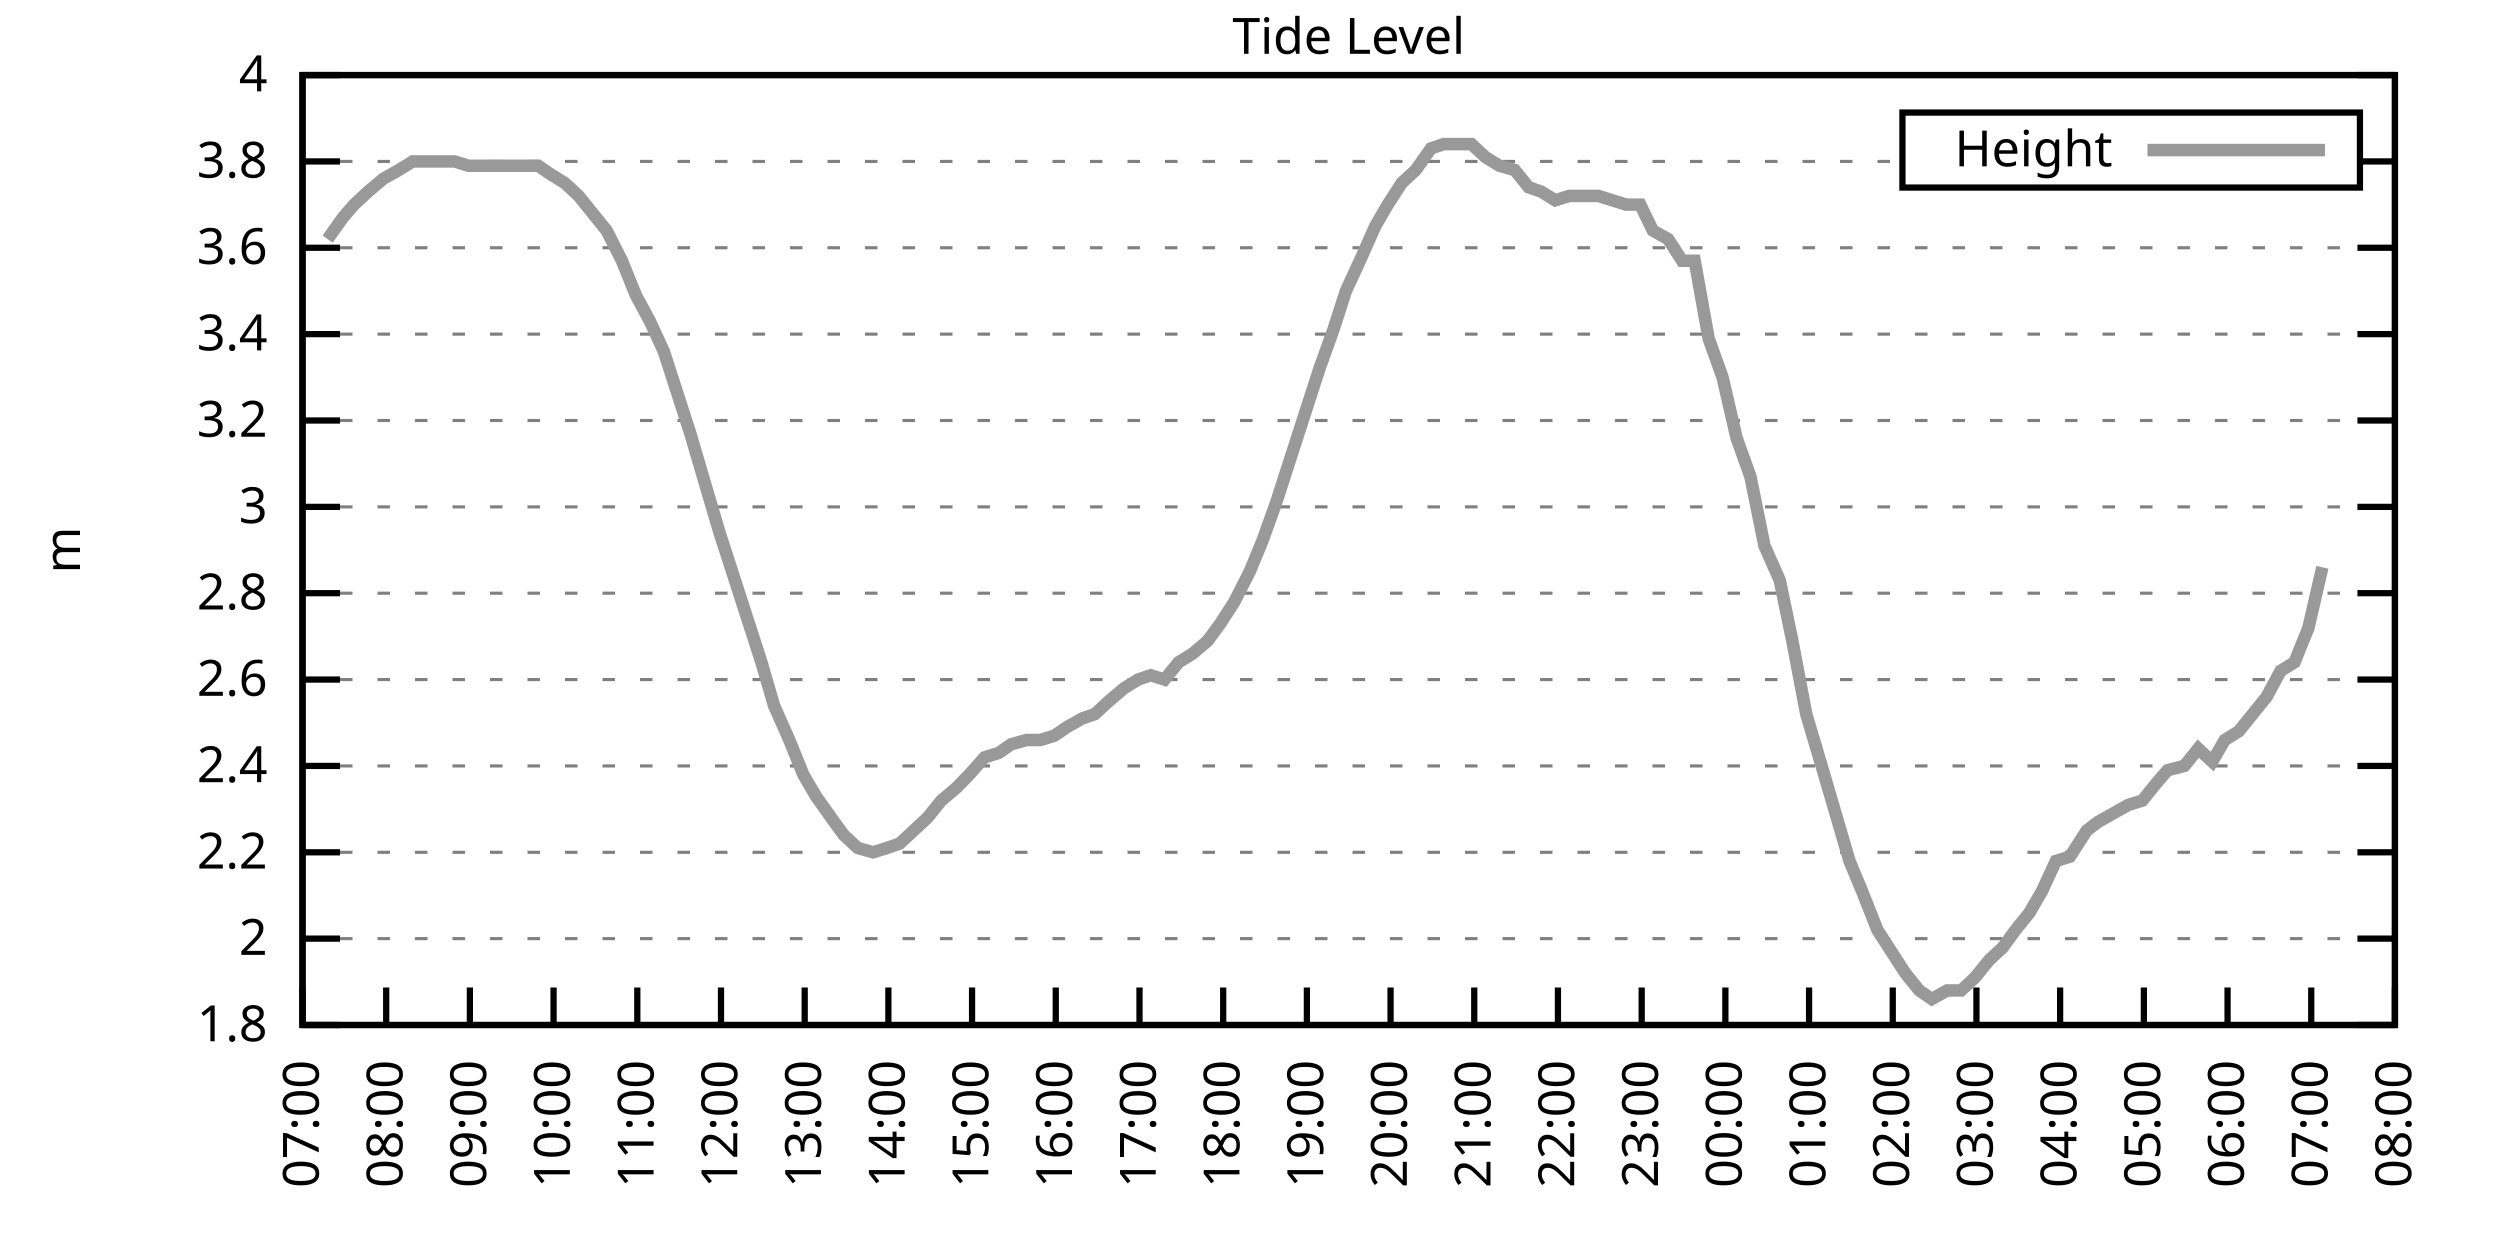
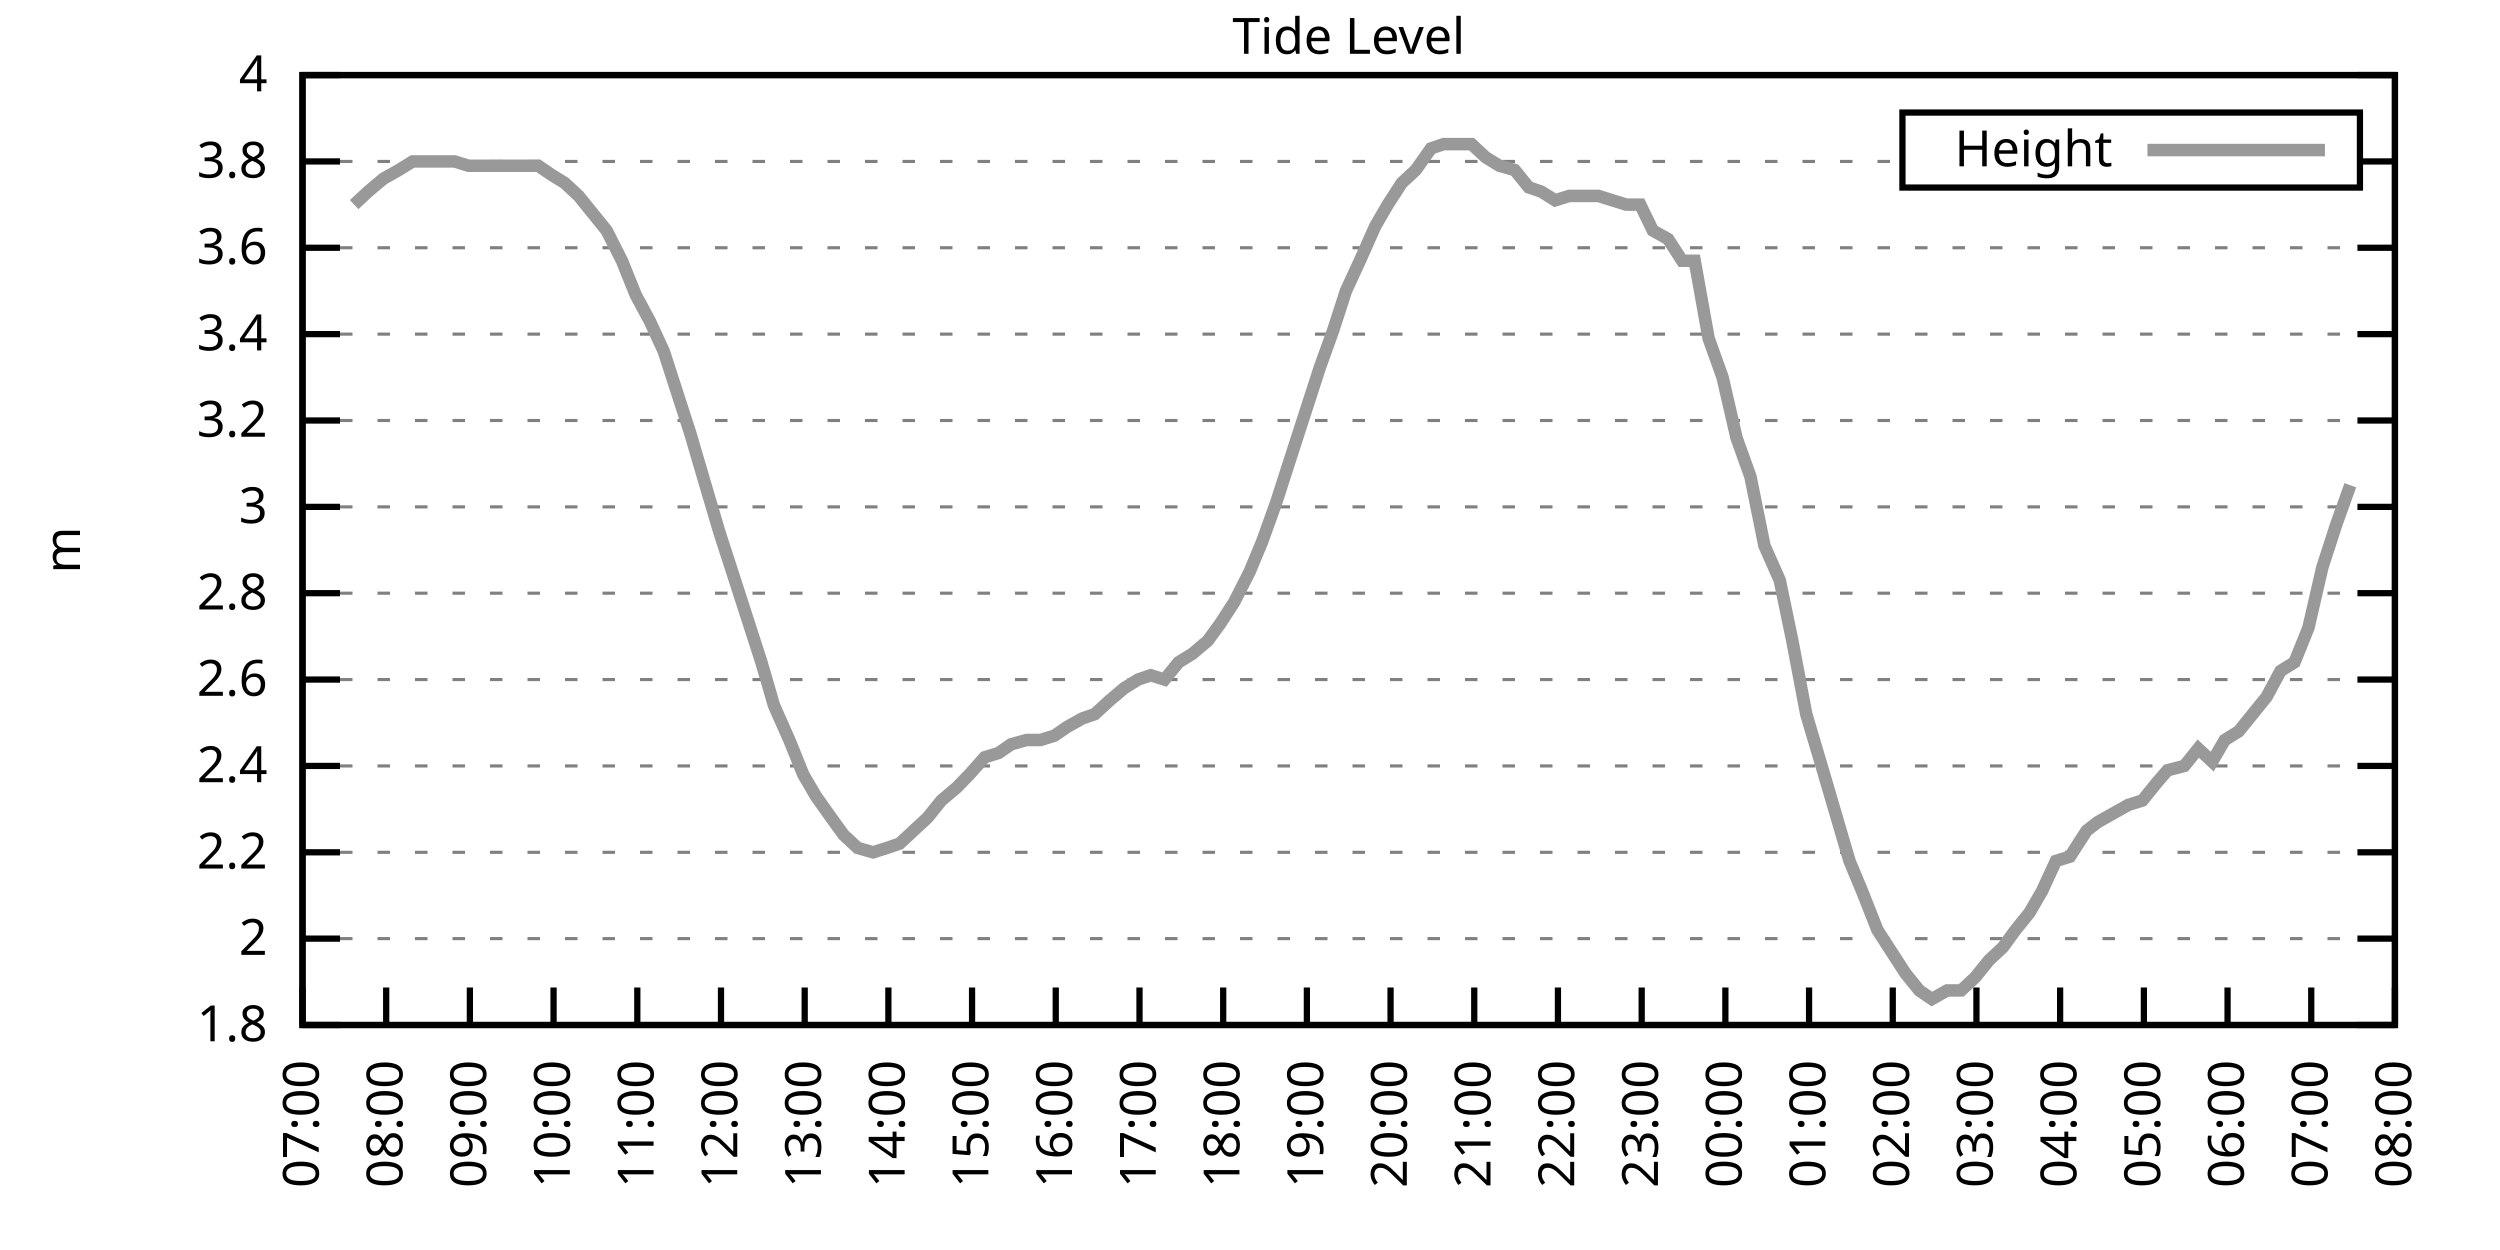
<svg xmlns="http://www.w3.org/2000/svg" xmlns:xlink="http://www.w3.org/1999/xlink" width="400" height="200" viewBox="0 0 400 200">
  <g id="gnuplot_canvas">
    <rect x="0" y="0" width="400" height="200" fill="none" />
    <defs>
      <circle id="gpDot" r="0.5" stroke-width="0.5" stroke="currentColor" />
      <path id="gpPt0" stroke-width="0.333" stroke="currentColor" d="M-1,0 h2 M0,-1 v2" />
      <path id="gpPt1" stroke-width="0.333" stroke="currentColor" d="M-1,-1 L1,1 M1,-1 L-1,1" />
      <path id="gpPt2" stroke-width="0.333" stroke="currentColor" d="M-1,0 L1,0 M0,-1 L0,1 M-1,-1 L1,1 M-1,1 L1,-1" />
      <rect id="gpPt3" stroke-width="0.333" stroke="currentColor" x="-1" y="-1" width="2" height="2" />
      <rect id="gpPt4" stroke-width="0.333" stroke="currentColor" fill="currentColor" x="-1" y="-1" width="2" height="2" />
      <circle id="gpPt5" stroke-width="0.333" stroke="currentColor" cx="0" cy="0" r="1" />
      <use xlink:href="#gpPt5" id="gpPt6" fill="currentColor" stroke="none" />
      <path id="gpPt7" stroke-width="0.333" stroke="currentColor" d="M0,-1.33 L-1.33,0.67 L1.33,0.67 z" />
      <use xlink:href="#gpPt7" id="gpPt8" fill="currentColor" stroke="none" />
      <use xlink:href="#gpPt7" id="gpPt9" stroke="currentColor" transform="rotate(180)" />
      <use xlink:href="#gpPt9" id="gpPt10" fill="currentColor" stroke="none" />
      <use xlink:href="#gpPt3" id="gpPt11" stroke="currentColor" transform="rotate(45)" />
      <use xlink:href="#gpPt11" id="gpPt12" fill="currentColor" stroke="none" />
      <path id="gpPt13" stroke-width="0.333" stroke="currentColor" d="M0,1.330 L1.265,0.411 L0.782,-1.067 L-0.782,-1.076 L-1.265,0.411 z" />
      <use xlink:href="#gpPt13" id="gpPt14" fill="currentColor" stroke="none" />
      <filter id="textbox" filterUnits="objectBoundingBox" x="0" y="0" height="1" width="1">
        <feFlood flood-color="white" flood-opacity="1" result="bgnd" />
        <feComposite in="SourceGraphic" in2="bgnd" operator="atop" />
      </filter>
      <filter id="greybox" filterUnits="objectBoundingBox" x="0" y="0" height="1" width="1">
        <feFlood flood-color="lightgrey" flood-opacity="1" result="grey" />
        <feComposite in="SourceGraphic" in2="grey" operator="atop" />
      </filter>
    </defs>
    <g fill="none" color="white" stroke="currentColor" stroke-width="1.00" stroke-linecap="butt" stroke-linejoin="miter">
</g>
    <g fill="none" color="black" stroke="currentColor" stroke-width="1.00" stroke-linecap="butt" stroke-linejoin="miter">
      <g stroke="none" shape-rendering="crispEdges">
        <polygon fill="rgb(255, 255, 255)" points="48.40,164.00 383.18,164.00 383.18,12.02 48.40,12.02 " />
      </g>
    </g>
    <g fill="none" color="black" stroke="currentColor" stroke-width="1.00" stroke-linecap="butt" stroke-linejoin="miter">
</g>
    <g fill="none" color="black" stroke="black" stroke-width="0.50" stroke-linecap="butt" stroke-linejoin="miter">
</g>
    <g fill="none" color="gray" stroke="currentColor" stroke-width="0.50" stroke-linecap="butt" stroke-linejoin="miter">
      <path stroke="gray" stroke-dasharray="2,4" class="gridline" d="M48.40,164.00 L383.19,164.00  " />
    </g>
    <g fill="none" color="gray" stroke="gray" stroke-width="1.00" stroke-linecap="butt" stroke-linejoin="miter">
</g>
    <g fill="none" color="black" stroke="currentColor" stroke-width="1.00" stroke-linecap="butt" stroke-linejoin="miter">
      <path stroke="black" d="M48.40,164.00 L54.40,164.00 M383.19,164.00 L377.19,164.00  " />
      <g transform="translate(42.80,166.60)" stroke="none" fill="black" font-family="Sans" font-size="8.00" text-anchor="end">
        <text>
          <tspan font-family="Sans"> 1.8</tspan>
        </text>
      </g>
    </g>
    <g fill="none" color="black" stroke="currentColor" stroke-width="1.00" stroke-linecap="butt" stroke-linejoin="miter">
</g>
    <g fill="none" color="black" stroke="black" stroke-width="0.50" stroke-linecap="butt" stroke-linejoin="miter">
</g>
    <g fill="none" color="gray" stroke="currentColor" stroke-width="0.50" stroke-linecap="butt" stroke-linejoin="miter">
      <path stroke="gray" stroke-dasharray="2,4" class="gridline" d="M48.40,150.18 L383.19,150.18  " />
    </g>
    <g fill="none" color="gray" stroke="gray" stroke-width="1.00" stroke-linecap="butt" stroke-linejoin="miter">
</g>
    <g fill="none" color="black" stroke="currentColor" stroke-width="1.00" stroke-linecap="butt" stroke-linejoin="miter">
      <path stroke="black" d="M48.40,150.18 L54.40,150.18 M383.19,150.18 L377.19,150.18  " />
      <g transform="translate(42.80,152.78)" stroke="none" fill="black" font-family="Sans" font-size="8.00" text-anchor="end">
        <text>
          <tspan font-family="Sans"> 2</tspan>
        </text>
      </g>
    </g>
    <g fill="none" color="black" stroke="currentColor" stroke-width="1.00" stroke-linecap="butt" stroke-linejoin="miter">
</g>
    <g fill="none" color="black" stroke="black" stroke-width="0.50" stroke-linecap="butt" stroke-linejoin="miter">
</g>
    <g fill="none" color="gray" stroke="currentColor" stroke-width="0.50" stroke-linecap="butt" stroke-linejoin="miter">
      <path stroke="gray" stroke-dasharray="2,4" class="gridline" d="M48.40,136.37 L383.19,136.37  " />
    </g>
    <g fill="none" color="gray" stroke="gray" stroke-width="1.00" stroke-linecap="butt" stroke-linejoin="miter">
</g>
    <g fill="none" color="black" stroke="currentColor" stroke-width="1.00" stroke-linecap="butt" stroke-linejoin="miter">
      <path stroke="black" d="M48.40,136.37 L54.40,136.37 M383.19,136.37 L377.19,136.37  " />
      <g transform="translate(42.80,138.97)" stroke="none" fill="black" font-family="Sans" font-size="8.00" text-anchor="end">
        <text>
          <tspan font-family="Sans"> 2.2</tspan>
        </text>
      </g>
    </g>
    <g fill="none" color="black" stroke="currentColor" stroke-width="1.00" stroke-linecap="butt" stroke-linejoin="miter">
</g>
    <g fill="none" color="black" stroke="black" stroke-width="0.50" stroke-linecap="butt" stroke-linejoin="miter">
</g>
    <g fill="none" color="gray" stroke="currentColor" stroke-width="0.50" stroke-linecap="butt" stroke-linejoin="miter">
      <path stroke="gray" stroke-dasharray="2,4" class="gridline" d="M48.40,122.55 L383.19,122.55  " />
    </g>
    <g fill="none" color="gray" stroke="gray" stroke-width="1.00" stroke-linecap="butt" stroke-linejoin="miter">
</g>
    <g fill="none" color="black" stroke="currentColor" stroke-width="1.00" stroke-linecap="butt" stroke-linejoin="miter">
      <path stroke="black" d="M48.40,122.55 L54.40,122.55 M383.19,122.55 L377.19,122.55  " />
      <g transform="translate(42.80,125.15)" stroke="none" fill="black" font-family="Sans" font-size="8.00" text-anchor="end">
        <text>
          <tspan font-family="Sans"> 2.4</tspan>
        </text>
      </g>
    </g>
    <g fill="none" color="black" stroke="currentColor" stroke-width="1.00" stroke-linecap="butt" stroke-linejoin="miter">
</g>
    <g fill="none" color="black" stroke="black" stroke-width="0.50" stroke-linecap="butt" stroke-linejoin="miter">
</g>
    <g fill="none" color="gray" stroke="currentColor" stroke-width="0.50" stroke-linecap="butt" stroke-linejoin="miter">
      <path stroke="gray" stroke-dasharray="2,4" class="gridline" d="M48.40,108.73 L383.19,108.73  " />
    </g>
    <g fill="none" color="gray" stroke="gray" stroke-width="1.00" stroke-linecap="butt" stroke-linejoin="miter">
</g>
    <g fill="none" color="black" stroke="currentColor" stroke-width="1.00" stroke-linecap="butt" stroke-linejoin="miter">
      <path stroke="black" d="M48.40,108.73 L54.40,108.73 M383.19,108.73 L377.19,108.73  " />
      <g transform="translate(42.80,111.33)" stroke="none" fill="black" font-family="Sans" font-size="8.00" text-anchor="end">
        <text>
          <tspan font-family="Sans"> 2.6</tspan>
        </text>
      </g>
    </g>
    <g fill="none" color="black" stroke="currentColor" stroke-width="1.00" stroke-linecap="butt" stroke-linejoin="miter">
</g>
    <g fill="none" color="black" stroke="black" stroke-width="0.50" stroke-linecap="butt" stroke-linejoin="miter">
</g>
    <g fill="none" color="gray" stroke="currentColor" stroke-width="0.50" stroke-linecap="butt" stroke-linejoin="miter">
      <path stroke="gray" stroke-dasharray="2,4" class="gridline" d="M48.40,94.91 L383.19,94.91  " />
    </g>
    <g fill="none" color="gray" stroke="gray" stroke-width="1.00" stroke-linecap="butt" stroke-linejoin="miter">
</g>
    <g fill="none" color="black" stroke="currentColor" stroke-width="1.00" stroke-linecap="butt" stroke-linejoin="miter">
      <path stroke="black" d="M48.40,94.91 L54.40,94.91 M383.19,94.91 L377.19,94.91  " />
      <g transform="translate(42.80,97.51)" stroke="none" fill="black" font-family="Sans" font-size="8.00" text-anchor="end">
        <text>
          <tspan font-family="Sans"> 2.8</tspan>
        </text>
      </g>
    </g>
    <g fill="none" color="black" stroke="currentColor" stroke-width="1.00" stroke-linecap="butt" stroke-linejoin="miter">
</g>
    <g fill="none" color="black" stroke="black" stroke-width="0.50" stroke-linecap="butt" stroke-linejoin="miter">
</g>
    <g fill="none" color="gray" stroke="currentColor" stroke-width="0.50" stroke-linecap="butt" stroke-linejoin="miter">
      <path stroke="gray" stroke-dasharray="2,4" class="gridline" d="M48.40,81.10 L383.19,81.10  " />
    </g>
    <g fill="none" color="gray" stroke="gray" stroke-width="1.00" stroke-linecap="butt" stroke-linejoin="miter">
</g>
    <g fill="none" color="black" stroke="currentColor" stroke-width="1.00" stroke-linecap="butt" stroke-linejoin="miter">
      <path stroke="black" d="M48.40,81.10 L54.40,81.10 M383.19,81.10 L377.19,81.10  " />
      <g transform="translate(42.80,83.70)" stroke="none" fill="black" font-family="Sans" font-size="8.00" text-anchor="end">
        <text>
          <tspan font-family="Sans"> 3</tspan>
        </text>
      </g>
    </g>
    <g fill="none" color="black" stroke="currentColor" stroke-width="1.00" stroke-linecap="butt" stroke-linejoin="miter">
</g>
    <g fill="none" color="black" stroke="black" stroke-width="0.50" stroke-linecap="butt" stroke-linejoin="miter">
</g>
    <g fill="none" color="gray" stroke="currentColor" stroke-width="0.50" stroke-linecap="butt" stroke-linejoin="miter">
      <path stroke="gray" stroke-dasharray="2,4" class="gridline" d="M48.40,67.28 L383.19,67.28  " />
    </g>
    <g fill="none" color="gray" stroke="gray" stroke-width="1.00" stroke-linecap="butt" stroke-linejoin="miter">
</g>
    <g fill="none" color="black" stroke="currentColor" stroke-width="1.00" stroke-linecap="butt" stroke-linejoin="miter">
      <path stroke="black" d="M48.40,67.28 L54.40,67.28 M383.19,67.28 L377.19,67.28  " />
      <g transform="translate(42.80,69.88)" stroke="none" fill="black" font-family="Sans" font-size="8.00" text-anchor="end">
        <text>
          <tspan font-family="Sans"> 3.2</tspan>
        </text>
      </g>
    </g>
    <g fill="none" color="black" stroke="currentColor" stroke-width="1.00" stroke-linecap="butt" stroke-linejoin="miter">
</g>
    <g fill="none" color="black" stroke="black" stroke-width="0.50" stroke-linecap="butt" stroke-linejoin="miter">
</g>
    <g fill="none" color="gray" stroke="currentColor" stroke-width="0.50" stroke-linecap="butt" stroke-linejoin="miter">
      <path stroke="gray" stroke-dasharray="2,4" class="gridline" d="M48.40,53.46 L383.19,53.46  " />
    </g>
    <g fill="none" color="gray" stroke="gray" stroke-width="1.00" stroke-linecap="butt" stroke-linejoin="miter">
</g>
    <g fill="none" color="black" stroke="currentColor" stroke-width="1.00" stroke-linecap="butt" stroke-linejoin="miter">
      <path stroke="black" d="M48.40,53.46 L54.40,53.46 M383.19,53.46 L377.19,53.46  " />
      <g transform="translate(42.80,56.06)" stroke="none" fill="black" font-family="Sans" font-size="8.00" text-anchor="end">
        <text>
          <tspan font-family="Sans"> 3.4</tspan>
        </text>
      </g>
    </g>
    <g fill="none" color="black" stroke="currentColor" stroke-width="1.00" stroke-linecap="butt" stroke-linejoin="miter">
</g>
    <g fill="none" color="black" stroke="black" stroke-width="0.50" stroke-linecap="butt" stroke-linejoin="miter">
</g>
    <g fill="none" color="gray" stroke="currentColor" stroke-width="0.50" stroke-linecap="butt" stroke-linejoin="miter">
      <path stroke="gray" stroke-dasharray="2,4" class="gridline" d="M48.40,39.64 L383.19,39.64  " />
    </g>
    <g fill="none" color="gray" stroke="gray" stroke-width="1.00" stroke-linecap="butt" stroke-linejoin="miter">
</g>
    <g fill="none" color="black" stroke="currentColor" stroke-width="1.00" stroke-linecap="butt" stroke-linejoin="miter">
      <path stroke="black" d="M48.40,39.64 L54.40,39.64 M383.19,39.64 L377.19,39.64  " />
      <g transform="translate(42.80,42.24)" stroke="none" fill="black" font-family="Sans" font-size="8.00" text-anchor="end">
        <text>
          <tspan font-family="Sans"> 3.6</tspan>
        </text>
      </g>
    </g>
    <g fill="none" color="black" stroke="currentColor" stroke-width="1.00" stroke-linecap="butt" stroke-linejoin="miter">
</g>
    <g fill="none" color="black" stroke="black" stroke-width="0.50" stroke-linecap="butt" stroke-linejoin="miter">
</g>
    <g fill="none" color="gray" stroke="currentColor" stroke-width="0.50" stroke-linecap="butt" stroke-linejoin="miter">
      <path stroke="gray" stroke-dasharray="2,4" class="gridline" d="M48.40,25.83 L304.39,25.83 M377.59,25.83 L383.19,25.83  " />
    </g>
    <g fill="none" color="gray" stroke="gray" stroke-width="1.00" stroke-linecap="butt" stroke-linejoin="miter">
</g>
    <g fill="none" color="black" stroke="currentColor" stroke-width="1.00" stroke-linecap="butt" stroke-linejoin="miter">
      <path stroke="black" d="M48.40,25.83 L54.40,25.83 M383.19,25.83 L377.19,25.83  " />
      <g transform="translate(42.80,28.43)" stroke="none" fill="black" font-family="Sans" font-size="8.00" text-anchor="end">
        <text>
          <tspan font-family="Sans"> 3.8</tspan>
        </text>
      </g>
    </g>
    <g fill="none" color="black" stroke="currentColor" stroke-width="1.00" stroke-linecap="butt" stroke-linejoin="miter">
</g>
    <g fill="none" color="black" stroke="black" stroke-width="0.50" stroke-linecap="butt" stroke-linejoin="miter">
</g>
    <g fill="none" color="gray" stroke="currentColor" stroke-width="0.50" stroke-linecap="butt" stroke-linejoin="miter">
      <path stroke="gray" stroke-dasharray="2,4" class="gridline" d="M48.40,12.01 L383.19,12.01  " />
    </g>
    <g fill="none" color="gray" stroke="gray" stroke-width="1.00" stroke-linecap="butt" stroke-linejoin="miter">
</g>
    <g fill="none" color="black" stroke="currentColor" stroke-width="1.00" stroke-linecap="butt" stroke-linejoin="miter">
      <path stroke="black" d="M48.40,12.01 L54.40,12.01 M383.19,12.01 L377.19,12.01  " />
      <g transform="translate(42.80,14.61)" stroke="none" fill="black" font-family="Sans" font-size="8.00" text-anchor="end">
        <text>
          <tspan font-family="Sans"> 4</tspan>
        </text>
      </g>
    </g>
    <g fill="none" color="black" stroke="currentColor" stroke-width="1.00" stroke-linecap="butt" stroke-linejoin="miter">
      <path stroke="black" d="M48.40,164.00 L48.40,158.00  " />
      <g transform="translate(51.00,169.60) rotate(270.00)" stroke="none" fill="black" font-family="Sans" font-size="8.00" text-anchor="end">
        <text>
          <tspan font-family="Sans">07:00</tspan>
        </text>
      </g>
    </g>
    <g fill="none" color="black" stroke="currentColor" stroke-width="1.00" stroke-linecap="butt" stroke-linejoin="miter">
      <path stroke="black" d="M61.79,164.00 L61.79,158.00  " />
      <g transform="translate(64.39,169.60) rotate(270.00)" stroke="none" fill="black" font-family="Sans" font-size="8.00" text-anchor="end">
        <text>
          <tspan font-family="Sans">08:00</tspan>
        </text>
      </g>
    </g>
    <g fill="none" color="black" stroke="currentColor" stroke-width="1.00" stroke-linecap="butt" stroke-linejoin="miter">
      <path stroke="black" d="M75.18,164.00 L75.18,158.00  " />
      <g transform="translate(77.78,169.60) rotate(270.00)" stroke="none" fill="black" font-family="Sans" font-size="8.00" text-anchor="end">
        <text>
          <tspan font-family="Sans">09:00</tspan>
        </text>
      </g>
    </g>
    <g fill="none" color="black" stroke="currentColor" stroke-width="1.00" stroke-linecap="butt" stroke-linejoin="miter">
      <path stroke="black" d="M88.57,164.00 L88.57,158.00  " />
      <g transform="translate(91.17,169.60) rotate(270.00)" stroke="none" fill="black" font-family="Sans" font-size="8.00" text-anchor="end">
        <text>
          <tspan font-family="Sans">10:00</tspan>
        </text>
      </g>
    </g>
    <g fill="none" color="black" stroke="currentColor" stroke-width="1.00" stroke-linecap="butt" stroke-linejoin="miter">
      <path stroke="black" d="M101.97,164.00 L101.97,158.00  " />
      <g transform="translate(104.57,169.60) rotate(270.00)" stroke="none" fill="black" font-family="Sans" font-size="8.00" text-anchor="end">
        <text>
          <tspan font-family="Sans">11:00</tspan>
        </text>
      </g>
    </g>
    <g fill="none" color="black" stroke="currentColor" stroke-width="1.00" stroke-linecap="butt" stroke-linejoin="miter">
      <path stroke="black" d="M115.36,164.00 L115.36,158.00  " />
      <g transform="translate(117.96,169.60) rotate(270.00)" stroke="none" fill="black" font-family="Sans" font-size="8.00" text-anchor="end">
        <text>
          <tspan font-family="Sans">12:00</tspan>
        </text>
      </g>
    </g>
    <g fill="none" color="black" stroke="currentColor" stroke-width="1.00" stroke-linecap="butt" stroke-linejoin="miter">
      <path stroke="black" d="M128.75,164.00 L128.75,158.00  " />
      <g transform="translate(131.35,169.60) rotate(270.00)" stroke="none" fill="black" font-family="Sans" font-size="8.00" text-anchor="end">
        <text>
          <tspan font-family="Sans">13:00</tspan>
        </text>
      </g>
    </g>
    <g fill="none" color="black" stroke="currentColor" stroke-width="1.00" stroke-linecap="butt" stroke-linejoin="miter">
      <path stroke="black" d="M142.14,164.00 L142.14,158.00  " />
      <g transform="translate(144.74,169.60) rotate(270.00)" stroke="none" fill="black" font-family="Sans" font-size="8.00" text-anchor="end">
        <text>
          <tspan font-family="Sans">14:00</tspan>
        </text>
      </g>
    </g>
    <g fill="none" color="black" stroke="currentColor" stroke-width="1.00" stroke-linecap="butt" stroke-linejoin="miter">
      <path stroke="black" d="M155.53,164.00 L155.53,158.00  " />
      <g transform="translate(158.13,169.60) rotate(270.00)" stroke="none" fill="black" font-family="Sans" font-size="8.00" text-anchor="end">
        <text>
          <tspan font-family="Sans">15:00</tspan>
        </text>
      </g>
    </g>
    <g fill="none" color="black" stroke="currentColor" stroke-width="1.00" stroke-linecap="butt" stroke-linejoin="miter">
      <path stroke="black" d="M168.92,164.00 L168.92,158.00  " />
      <g transform="translate(171.52,169.60) rotate(270.00)" stroke="none" fill="black" font-family="Sans" font-size="8.00" text-anchor="end">
        <text>
          <tspan font-family="Sans">16:00</tspan>
        </text>
      </g>
    </g>
    <g fill="none" color="black" stroke="currentColor" stroke-width="1.00" stroke-linecap="butt" stroke-linejoin="miter">
      <path stroke="black" d="M182.32,164.00 L182.32,158.00  " />
      <g transform="translate(184.92,169.60) rotate(270.00)" stroke="none" fill="black" font-family="Sans" font-size="8.00" text-anchor="end">
        <text>
          <tspan font-family="Sans">17:00</tspan>
        </text>
      </g>
    </g>
    <g fill="none" color="black" stroke="currentColor" stroke-width="1.00" stroke-linecap="butt" stroke-linejoin="miter">
      <path stroke="black" d="M195.71,164.00 L195.71,158.00  " />
      <g transform="translate(198.31,169.60) rotate(270.00)" stroke="none" fill="black" font-family="Sans" font-size="8.00" text-anchor="end">
        <text>
          <tspan font-family="Sans">18:00</tspan>
        </text>
      </g>
    </g>
    <g fill="none" color="black" stroke="currentColor" stroke-width="1.00" stroke-linecap="butt" stroke-linejoin="miter">
      <path stroke="black" d="M209.10,164.00 L209.10,158.00  " />
      <g transform="translate(211.70,169.60) rotate(270.00)" stroke="none" fill="black" font-family="Sans" font-size="8.00" text-anchor="end">
        <text>
          <tspan font-family="Sans">19:00</tspan>
        </text>
      </g>
    </g>
    <g fill="none" color="black" stroke="currentColor" stroke-width="1.00" stroke-linecap="butt" stroke-linejoin="miter">
      <path stroke="black" d="M222.49,164.00 L222.49,158.00  " />
      <g transform="translate(225.09,169.60) rotate(270.00)" stroke="none" fill="black" font-family="Sans" font-size="8.00" text-anchor="end">
        <text>
          <tspan font-family="Sans">20:00</tspan>
        </text>
      </g>
    </g>
    <g fill="none" color="black" stroke="currentColor" stroke-width="1.00" stroke-linecap="butt" stroke-linejoin="miter">
      <path stroke="black" d="M235.88,164.00 L235.88,158.00  " />
      <g transform="translate(238.48,169.60) rotate(270.00)" stroke="none" fill="black" font-family="Sans" font-size="8.00" text-anchor="end">
        <text>
          <tspan font-family="Sans">21:00</tspan>
        </text>
      </g>
    </g>
    <g fill="none" color="black" stroke="currentColor" stroke-width="1.00" stroke-linecap="butt" stroke-linejoin="miter">
      <path stroke="black" d="M249.27,164.00 L249.27,158.00  " />
      <g transform="translate(251.87,169.60) rotate(270.00)" stroke="none" fill="black" font-family="Sans" font-size="8.00" text-anchor="end">
        <text>
          <tspan font-family="Sans">22:00</tspan>
        </text>
      </g>
    </g>
    <g fill="none" color="black" stroke="currentColor" stroke-width="1.00" stroke-linecap="butt" stroke-linejoin="miter">
      <path stroke="black" d="M262.67,164.00 L262.67,158.00  " />
      <g transform="translate(265.27,169.60) rotate(270.00)" stroke="none" fill="black" font-family="Sans" font-size="8.00" text-anchor="end">
        <text>
          <tspan font-family="Sans">23:00</tspan>
        </text>
      </g>
    </g>
    <g fill="none" color="black" stroke="currentColor" stroke-width="1.00" stroke-linecap="butt" stroke-linejoin="miter">
      <path stroke="black" d="M276.06,164.00 L276.06,158.00  " />
      <g transform="translate(278.66,169.60) rotate(270.00)" stroke="none" fill="black" font-family="Sans" font-size="8.00" text-anchor="end">
        <text>
          <tspan font-family="Sans">00:00</tspan>
        </text>
      </g>
    </g>
    <g fill="none" color="black" stroke="currentColor" stroke-width="1.00" stroke-linecap="butt" stroke-linejoin="miter">
      <path stroke="black" d="M289.45,164.00 L289.45,158.00  " />
      <g transform="translate(292.05,169.60) rotate(270.00)" stroke="none" fill="black" font-family="Sans" font-size="8.00" text-anchor="end">
        <text>
          <tspan font-family="Sans">01:00</tspan>
        </text>
      </g>
    </g>
    <g fill="none" color="black" stroke="currentColor" stroke-width="1.00" stroke-linecap="butt" stroke-linejoin="miter">
      <path stroke="black" d="M302.84,164.00 L302.84,158.00  " />
      <g transform="translate(305.44,169.60) rotate(270.00)" stroke="none" fill="black" font-family="Sans" font-size="8.00" text-anchor="end">
        <text>
          <tspan font-family="Sans">02:00</tspan>
        </text>
      </g>
    </g>
    <g fill="none" color="black" stroke="currentColor" stroke-width="1.00" stroke-linecap="butt" stroke-linejoin="miter">
      <path stroke="black" d="M316.23,164.00 L316.23,158.00  " />
      <g transform="translate(318.83,169.60) rotate(270.00)" stroke="none" fill="black" font-family="Sans" font-size="8.00" text-anchor="end">
        <text>
          <tspan font-family="Sans">03:00</tspan>
        </text>
      </g>
    </g>
    <g fill="none" color="black" stroke="currentColor" stroke-width="1.00" stroke-linecap="butt" stroke-linejoin="miter">
      <path stroke="black" d="M329.62,164.00 L329.62,158.00  " />
      <g transform="translate(332.22,169.60) rotate(270.00)" stroke="none" fill="black" font-family="Sans" font-size="8.00" text-anchor="end">
        <text>
          <tspan font-family="Sans">04:00</tspan>
        </text>
      </g>
    </g>
    <g fill="none" color="black" stroke="currentColor" stroke-width="1.00" stroke-linecap="butt" stroke-linejoin="miter">
      <path stroke="black" d="M343.02,164.00 L343.02,158.00  " />
      <g transform="translate(345.62,169.60) rotate(270.00)" stroke="none" fill="black" font-family="Sans" font-size="8.00" text-anchor="end">
        <text>
          <tspan font-family="Sans">05:00</tspan>
        </text>
      </g>
    </g>
    <g fill="none" color="black" stroke="currentColor" stroke-width="1.00" stroke-linecap="butt" stroke-linejoin="miter">
      <path stroke="black" d="M356.41,164.00 L356.41,158.00  " />
      <g transform="translate(359.01,169.60) rotate(270.00)" stroke="none" fill="black" font-family="Sans" font-size="8.00" text-anchor="end">
        <text>
          <tspan font-family="Sans">06:00</tspan>
        </text>
      </g>
    </g>
    <g fill="none" color="black" stroke="currentColor" stroke-width="1.00" stroke-linecap="butt" stroke-linejoin="miter">
      <path stroke="black" d="M369.80,164.00 L369.80,158.00  " />
      <g transform="translate(372.40,169.60) rotate(270.00)" stroke="none" fill="black" font-family="Sans" font-size="8.00" text-anchor="end">
        <text>
          <tspan font-family="Sans">07:00</tspan>
        </text>
      </g>
    </g>
    <g fill="none" color="black" stroke="currentColor" stroke-width="1.00" stroke-linecap="butt" stroke-linejoin="miter">
      <path stroke="black" d="M383.19,164.00 L383.19,158.00  " />
      <g transform="translate(385.79,169.60) rotate(270.00)" stroke="none" fill="black" font-family="Sans" font-size="8.00" text-anchor="end">
        <text>
          <tspan font-family="Sans">08:00</tspan>
        </text>
      </g>
    </g>
    <g fill="none" color="black" stroke="currentColor" stroke-width="1.00" stroke-linecap="butt" stroke-linejoin="miter">
</g>
    <g fill="none" color="black" stroke="currentColor" stroke-width="1.00" stroke-linecap="butt" stroke-linejoin="miter">
      <path stroke="black" d="M48.40,12.01 L48.40,164.00 L383.19,164.00 L383.19,12.01 L48.40,12.01 Z  " />
    </g>
    <g fill="none" color="black" stroke="currentColor" stroke-width="1.00" stroke-linecap="butt" stroke-linejoin="miter">
</g>
    <g fill="none" color="black" stroke="currentColor" stroke-width="1.00" stroke-linecap="butt" stroke-linejoin="miter">
      <path stroke="black" d="M304.39,30.01 L304.39,18.01 L377.59,18.01 L377.59,30.01 L304.39,30.01 Z  " />
    </g>
    <g id="Tide_level_plot_1">
      <g fill="none" color="white" stroke="black" stroke-width="2.00" stroke-linecap="butt" stroke-linejoin="miter">
</g>
      <g fill="none" color="black" stroke="currentColor" stroke-width="2.00" stroke-linecap="butt" stroke-linejoin="miter">
        <g transform="translate(337.99,26.61)" stroke="none" fill="black" font-family="Sans" font-size="8.00" text-anchor="end">
          <text>
            <tspan font-family="Sans">Height</tspan>
          </text>
        </g>
      </g>
      <g fill="none" color="black" stroke="currentColor" stroke-width="2.00" stroke-linecap="butt" stroke-linejoin="miter">
-         <path stroke="rgb(153, 153, 153)" d="M343.59,24.01 L371.99,24.01 M52.42,38.26 L54.87,34.81 L56.66,32.74 L58.89,30.66 L61.35,28.59 L63.80,27.21   L66.03,25.83 L67.82,25.83 L70.27,25.83 L72.73,25.83 L74.96,26.52 L77.19,26.52 L79.20,26.52 L81.43,26.52   L83.66,26.52 L86.12,26.52 L88.13,27.90 L90.36,29.28 L92.59,31.35 L94.82,34.12 L97.06,36.88 L99.51,41.72   L101.74,47.24 L103.98,51.39 L106.21,56.23 L108.44,63.13 L110.45,69.35 L112.68,76.95 L115.13,85.24 L117.37,92.15   L119.60,99.06 L121.83,105.97 L123.84,112.88 L126.29,118.40 L128.53,123.93 L130.54,127.38 L132.99,130.84 L135.00,133.60   L137.23,135.67 L139.69,136.37 L141.92,135.67 L143.93,134.98 L146.16,132.91 L148.39,130.84 L150.62,128.08 L153.08,126.00   L155.09,123.93 L157.54,121.17 L159.77,120.48 L161.78,119.09 L164.24,118.40 L166.47,118.40 L168.70,117.71 L170.71,116.33   L173.17,114.95 L175.17,114.26 L177.41,112.19 L179.86,110.11 L182.09,108.73 L184.10,108.04 L186.33,108.73 L188.57,105.97   L190.80,104.59 L193.25,102.51 L195.26,99.75 L197.49,96.30 L199.95,91.46 L201.96,86.62 L204.19,80.41 L206.64,72.81   L208.65,66.59 L211.11,58.99 L213.34,52.77 L215.35,46.55 L217.58,41.72 L220.04,36.19 L222.04,32.74 L224.28,29.28   L226.51,27.21 L228.96,23.75 L230.97,23.06 L233.20,23.06 L235.44,23.06 L237.67,25.14 L239.90,26.52 L242.36,27.21   L244.59,29.97 L246.60,30.66 L248.83,32.05 L251.06,31.35 L253.29,31.35 L255.75,31.35 L257.98,32.05 L260.21,32.74   L262.44,32.74 L264.45,36.88 L266.91,38.26 L269.14,41.72 L271.15,41.72 L273.38,54.15 L275.61,60.37 L277.84,70.04   L280.07,76.26 L282.31,87.31 L284.76,92.84 L286.77,102.51 L289.00,114.26 L291.46,122.55 L293.69,130.15 L295.92,137.75   L297.93,142.58 L300.39,148.80 L302.62,152.26 L304.85,155.71 L307.08,158.47 L309.09,159.85 L311.54,158.47 L313.78,158.47   L316.01,156.40 L318.24,153.64 L320.47,151.56 L322.48,148.80 L324.71,146.04 L326.72,142.58 L328.95,137.75 L331.19,137.06   L333.86,132.91 L335.65,131.53 L338.10,130.15 L340.56,128.77 L342.79,128.08 L345.02,125.31 L346.81,123.24 L349.49,122.55   L351.72,119.78 L353.95,121.86 L355.96,118.40 L358.19,117.02 L360.42,114.26 L362.66,111.49 L364.89,107.35 L367.12,105.97   L369.35,100.44 L371.58,90.77  " />
+         <path stroke="rgb(153, 153, 153)" d="M343.59,24.01 L371.99,24.01 M56.66,32.74 L58.89,30.66 L61.35,28.59 L63.80,27.21 L66.03,25.83 L67.82,25.83   L70.27,25.83 L72.73,25.83 L74.96,26.52 L77.19,26.52 L79.20,26.52 L81.43,26.52 L83.66,26.52 L86.12,26.52   L88.13,27.90 L90.36,29.28 L92.59,31.35 L94.82,34.12 L97.06,36.88 L99.51,41.72 L101.74,47.24 L103.98,51.39   L106.21,56.23 L108.44,63.13 L110.45,69.35 L112.68,76.95 L115.13,85.24 L117.37,92.15 L119.60,99.06 L121.83,105.97   L123.84,112.88 L126.29,118.40 L128.53,123.93 L130.54,127.38 L132.99,130.84 L135.00,133.60 L137.23,135.67 L139.69,136.37   L141.92,135.67 L143.93,134.98 L146.16,132.91 L148.39,130.84 L150.62,128.08 L153.08,126.00 L155.09,123.93 L157.54,121.17   L159.77,120.48 L161.78,119.09 L164.24,118.40 L166.47,118.40 L168.70,117.71 L170.71,116.33 L173.17,114.95 L175.17,114.26   L177.41,112.19 L179.86,110.11 L182.09,108.73 L184.10,108.04 L186.33,108.73 L188.57,105.97 L190.80,104.59 L193.25,102.51   L195.26,99.75 L197.49,96.30 L199.95,91.46 L201.96,86.62 L204.19,80.41 L206.64,72.81 L208.65,66.59 L211.11,58.99   L213.34,52.77 L215.35,46.55 L217.58,41.72 L220.04,36.19 L222.04,32.74 L224.28,29.28 L226.51,27.21 L228.96,23.75   L230.97,23.06 L233.20,23.06 L235.44,23.06 L237.67,25.14 L239.90,26.52 L242.36,27.21 L244.59,29.97 L246.60,30.66   L248.83,32.05 L251.06,31.35 L253.29,31.35 L255.75,31.35 L257.98,32.05 L260.21,32.74 L262.44,32.74 L264.45,36.88   L266.91,38.26 L269.14,41.72 L271.15,41.72 L273.38,54.15 L275.61,60.37 L277.84,70.04 L280.07,76.26 L282.31,87.31   L284.76,92.84 L286.77,102.51 L289.00,114.26 L291.46,122.55 L293.69,130.15 L295.92,137.75 L297.93,142.58 L300.39,148.80   L302.62,152.26 L304.85,155.71 L307.08,158.47 L309.09,159.85 L311.54,158.47 L313.78,158.47 L316.01,156.40 L318.24,153.64   L320.47,151.56 L322.48,148.80 L324.71,146.04 L326.72,142.58 L328.95,137.75 L331.19,137.06 L333.86,132.91 L335.65,131.53   L338.10,130.15 L340.56,128.77 L342.79,128.08 L345.02,125.31 L346.81,123.24 L349.49,122.55 L351.72,119.78 L353.95,121.86   L355.96,118.40 L358.19,117.02 L360.42,114.26 L362.66,111.49 L364.89,107.35 L367.12,105.97 L369.35,100.44 L371.58,90.77   L373.82,83.86 L376.05,77.64  " />
      </g>
    </g>
    <g fill="none" color="black" stroke="currentColor" stroke-width="2.00" stroke-linecap="butt" stroke-linejoin="miter">
</g>
    <g fill="none" color="black" stroke="black" stroke-width="1.00" stroke-linecap="butt" stroke-linejoin="miter">
</g>
    <g fill="none" color="black" stroke="currentColor" stroke-width="1.00" stroke-linecap="butt" stroke-linejoin="miter">
      <path stroke="black" d="M48.40,12.01 L48.40,164.00 L383.19,164.00 L383.19,12.01 L48.40,12.01 Z  " />
      <g transform="translate(12.80,88.01) rotate(270.00)" stroke="none" fill="black" font-family="Sans" font-size="8.00" text-anchor="middle">
        <text>
          <tspan font-family="Sans">m</tspan>
        </text>
      </g>
    </g>
    <g fill="none" color="black" stroke="currentColor" stroke-width="1.00" stroke-linecap="butt" stroke-linejoin="miter">
</g>
    <g fill="none" color="black" stroke="currentColor" stroke-width="1.00" stroke-linecap="butt" stroke-linejoin="miter">
      <g transform="translate(215.79,8.61)" stroke="none" fill="black" font-family="Sans" font-size="8.00" text-anchor="middle">
        <text>
          <tspan font-family="Sans">Tide Level</tspan>
        </text>
      </g>
    </g>
    <g fill="none" color="black" stroke="currentColor" stroke-width="1.00" stroke-linecap="butt" stroke-linejoin="miter">
</g>
  </g>
</svg>
